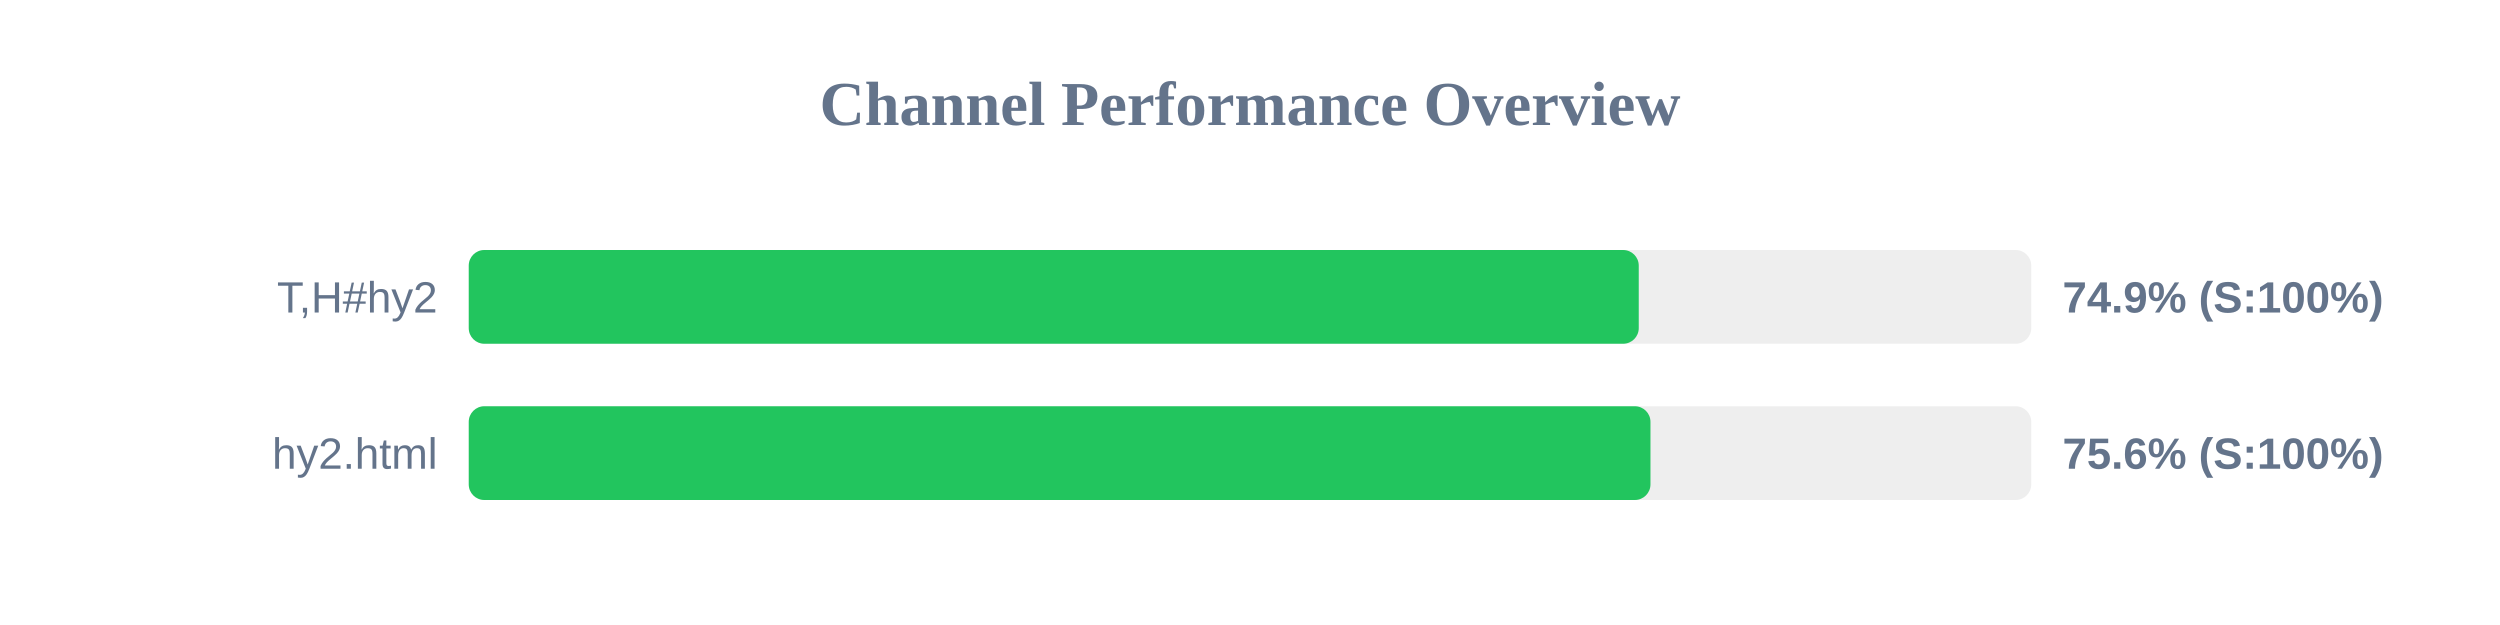
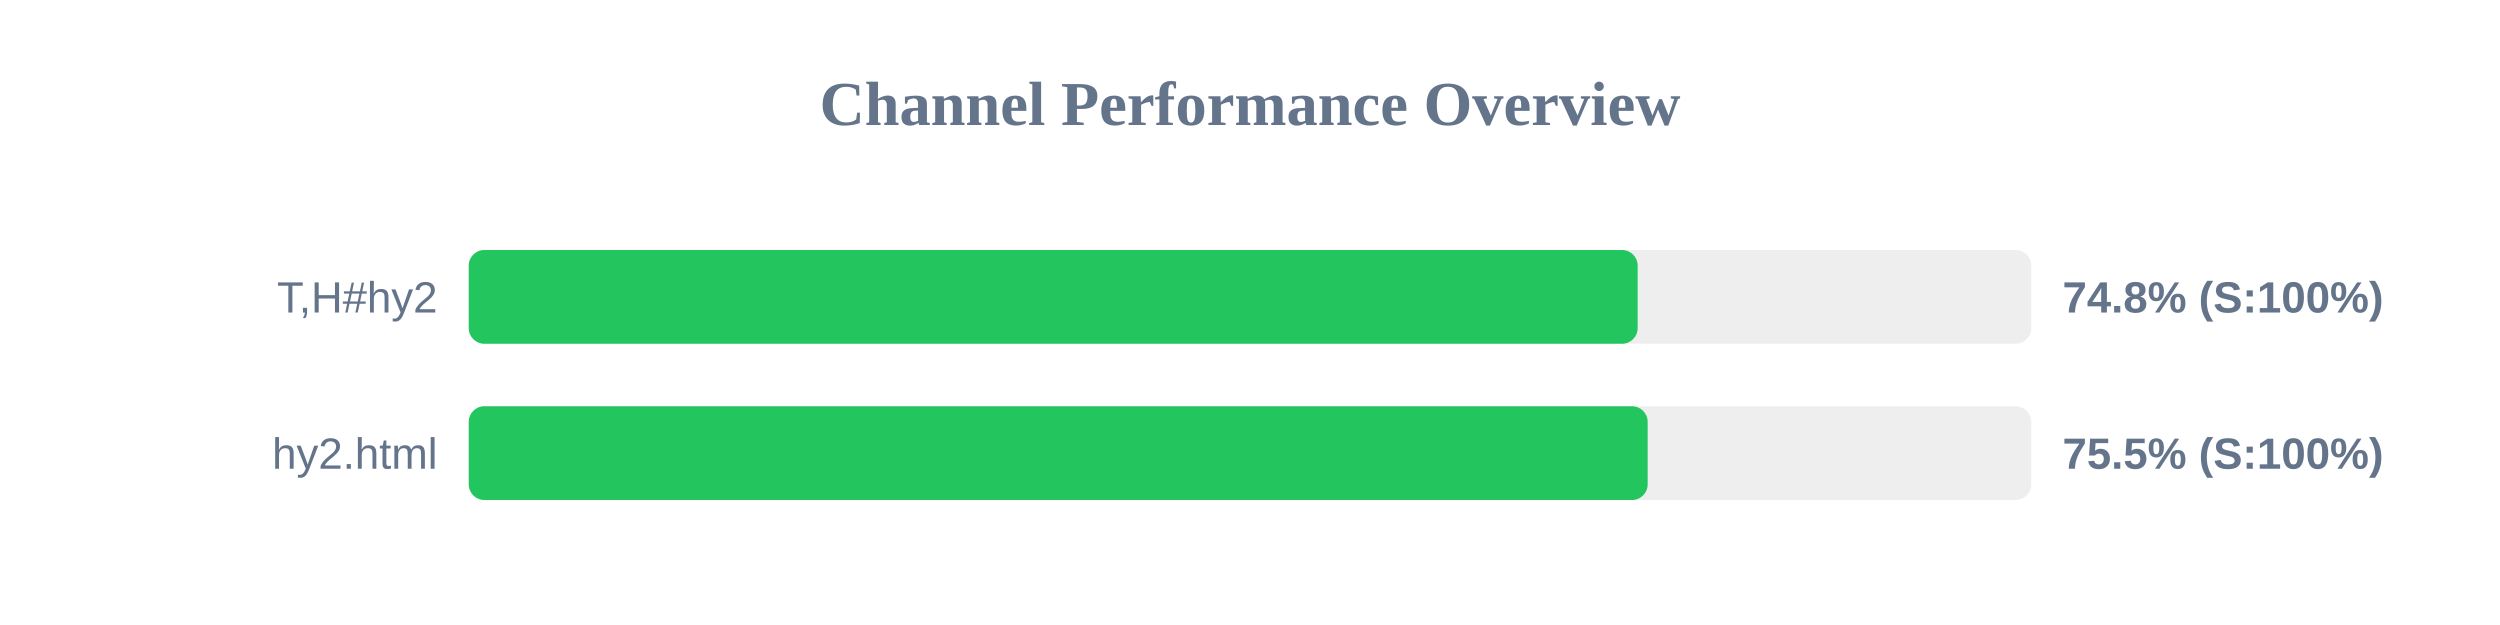
<svg xmlns="http://www.w3.org/2000/svg" width="800" height="200" version="1.1">
  <style>
        .row { font: 14px Arial; fill: #64748b; }
        .score { font: bold 14px Arial; fill: #64748b; }
    </style>
  <text x="400" y="40" text-anchor="middle" font-size="20px" font-weight="bold" fill="#64748b">Channel Performance Overview</text>
  <rect x="150" y="80" width="500" height="30" fill="#eee" rx="5" />
-   <rect x="150" y="80" width="374.4" height="30" fill="#22c55e" rx="5" />
+   <rect x="150" y="80" width="374.05" height="30" fill="#22c55e" rx="5" />
  <text x="140" y="100" text-anchor="end" class="row">T,H#hy2</text>
-   <text x="660" y="100" text-anchor="start" class="score">74.9% (S:100%)</text>
+   <text x="660" y="100" text-anchor="start" class="score">74.8% (S:100%)</text>
  <rect x="150" y="130" width="500" height="30" fill="#eee" rx="5" />
-   <rect x="150" y="130" width="378.15" height="30" fill="#22c55e" rx="5" />
+   <rect x="150" y="130" width="377.25" height="30" fill="#22c55e" rx="5" />
  <text x="140" y="150" text-anchor="end" class="row">hy2.html</text>
-   <text x="660" y="150" text-anchor="start" class="score">75.6% (S:100%)</text>
+   <text x="660" y="150" text-anchor="start" class="score">75.5% (S:100%)</text>
</svg>
